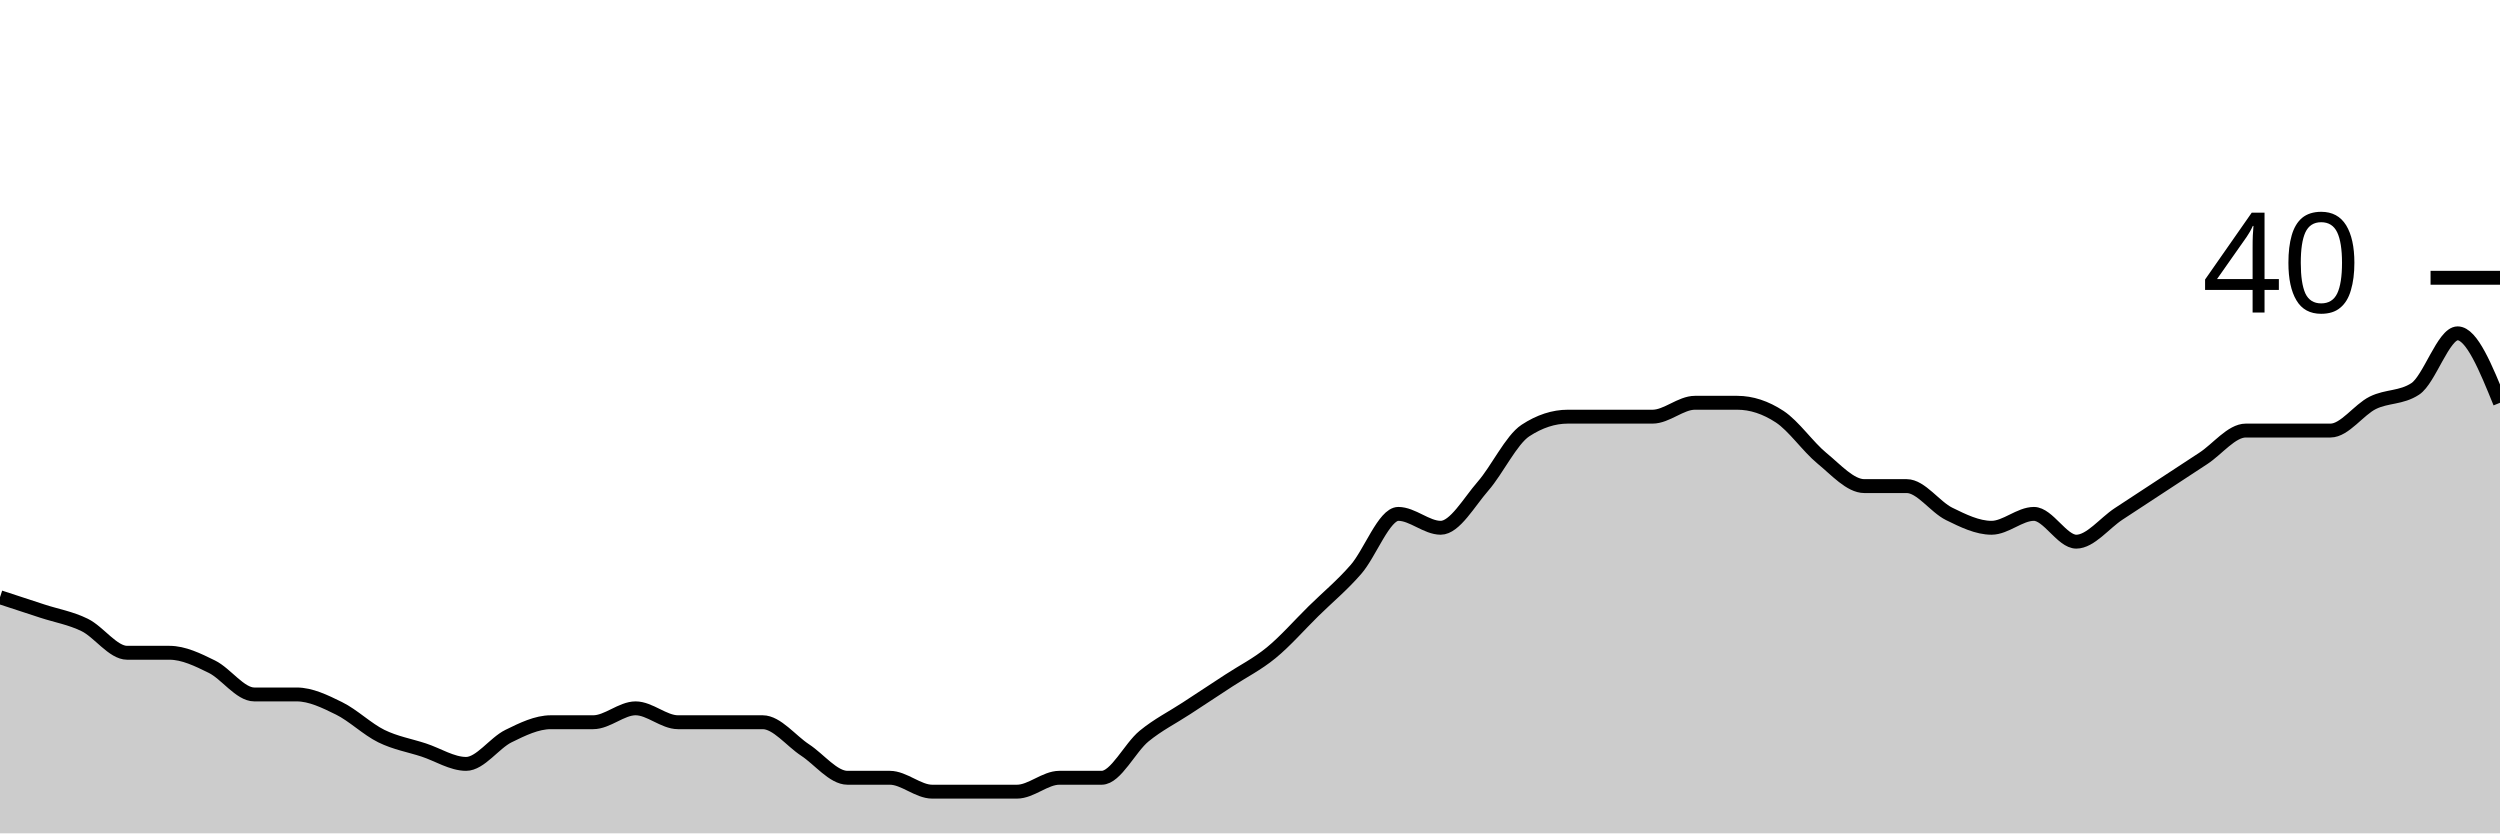
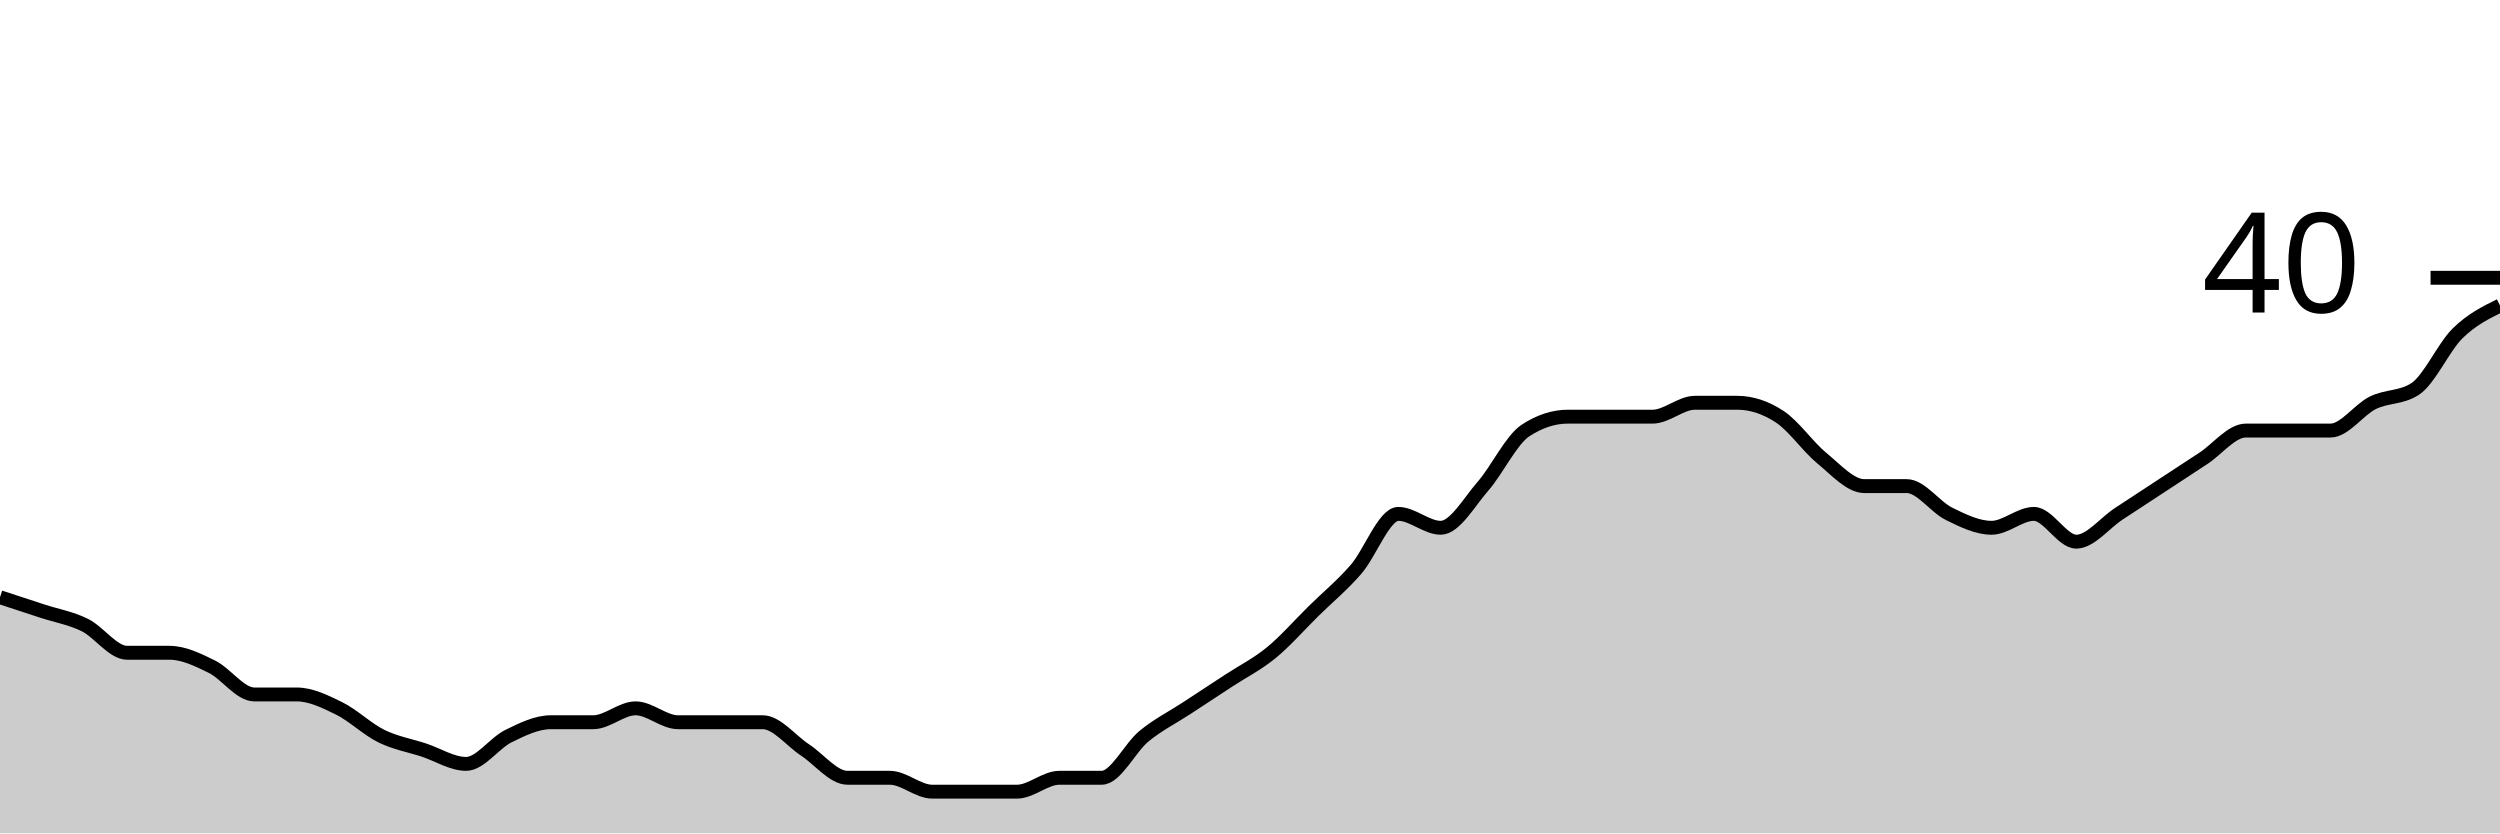
<svg xmlns="http://www.w3.org/2000/svg" viewBox="0 0 180 60">
  <g transform="translate(0,20)">
-     <path class="area" fill="rgba(0, 0, 0, 0.2)" d="M0,23C1.017,23.333,2.034,23.667,3.051,24C4.068,24.333,5.085,24.5,6.102,25C7.119,25.5,8.136,27,9.153,27C10.169,27,11.186,27,12.203,27C13.22,27,14.237,27.5,15.254,28C16.271,28.5,17.288,30,18.305,30C19.322,30,20.339,30,21.356,30C22.373,30,23.39,30.5,24.407,31C25.424,31.5,26.441,32.5,27.458,33C28.475,33.5,29.492,33.667,30.508,34C31.525,34.333,32.542,35,33.559,35C34.576,35,35.593,33.5,36.61,33C37.627,32.5,38.644,32,39.661,32C40.678,32,41.695,32,42.712,32C43.729,32,44.746,31,45.763,31C46.78,31,47.797,32,48.814,32C49.831,32,50.847,32,51.864,32C52.881,32,53.898,32,54.915,32C55.932,32,56.949,33.333,57.966,34C58.983,34.667,60,36,61.017,36C62.034,36,63.051,36,64.068,36C65.085,36,66.102,37,67.119,37C68.136,37,69.153,37,70.169,37C71.186,37,72.203,37,73.22,37C74.237,37,75.254,36,76.271,36C77.288,36,78.305,36,79.322,36C80.339,36,81.356,33.833,82.373,33C83.39,32.167,84.407,31.667,85.424,31C86.441,30.333,87.458,29.667,88.475,29C89.492,28.333,90.508,27.833,91.525,27C92.542,26.167,93.559,25,94.576,24C95.593,23,96.61,22.167,97.627,21C98.644,19.833,99.661,17,100.678,17C101.695,17,102.712,18,103.729,18C104.746,18,105.763,16.167,106.78,15C107.797,13.833,108.814,11.667,109.831,11C110.847,10.333,111.864,10,112.881,10C113.898,10,114.915,10,115.932,10C116.949,10,117.966,10,118.983,10C120,10,121.017,9,122.034,9C123.051,9,124.068,9,125.085,9C126.102,9,127.119,9.333,128.136,10C129.153,10.667,130.169,12.167,131.186,13C132.203,13.833,133.22,15,134.237,15C135.254,15,136.271,15,137.288,15C138.305,15,139.322,16.5,140.339,17C141.356,17.5,142.373,18,143.39,18C144.407,18,145.424,17,146.441,17C147.458,17,148.475,19,149.492,19C150.508,19,151.525,17.667,152.542,17C153.559,16.333,154.576,15.667,155.593,15C156.61,14.333,157.627,13.667,158.644,13C159.661,12.333,160.678,11,161.695,11C162.712,11,163.729,11,164.746,11C165.763,11,166.78,11,167.797,11C168.814,11,169.831,9.5,170.847,9C171.864,8.5,172.881,8.667,173.898,8C174.915,7.333,175.932,4,176.949,4C177.966,4,178.983,6.5,180,9L180,40C178.983,40,177.966,40,176.949,40C175.932,40,174.915,40,173.898,40C172.881,40,171.864,40,170.847,40C169.831,40,168.814,40,167.797,40C166.78,40,165.763,40,164.746,40C163.729,40,162.712,40,161.695,40C160.678,40,159.661,40,158.644,40C157.627,40,156.61,40,155.593,40C154.576,40,153.559,40,152.542,40C151.525,40,150.508,40,149.492,40C148.475,40,147.458,40,146.441,40C145.424,40,144.407,40,143.39,40C142.373,40,141.356,40,140.339,40C139.322,40,138.305,40,137.288,40C136.271,40,135.254,40,134.237,40C133.22,40,132.203,40,131.186,40C130.169,40,129.153,40,128.136,40C127.119,40,126.102,40,125.085,40C124.068,40,123.051,40,122.034,40C121.017,40,120,40,118.983,40C117.966,40,116.949,40,115.932,40C114.915,40,113.898,40,112.881,40C111.864,40,110.847,40,109.831,40C108.814,40,107.797,40,106.78,40C105.763,40,104.746,40,103.729,40C102.712,40,101.695,40,100.678,40C99.661,40,98.644,40,97.627,40C96.61,40,95.593,40,94.576,40C93.559,40,92.542,40,91.525,40C90.508,40,89.492,40,88.475,40C87.458,40,86.441,40,85.424,40C84.407,40,83.39,40,82.373,40C81.356,40,80.339,40,79.322,40C78.305,40,77.288,40,76.271,40C75.254,40,74.237,40,73.22,40C72.203,40,71.186,40,70.169,40C69.153,40,68.136,40,67.119,40C66.102,40,65.085,40,64.068,40C63.051,40,62.034,40,61.017,40C60,40,58.983,40,57.966,40C56.949,40,55.932,40,54.915,40C53.898,40,52.881,40,51.864,40C50.847,40,49.831,40,48.814,40C47.797,40,46.78,40,45.763,40C44.746,40,43.729,40,42.712,40C41.695,40,40.678,40,39.661,40C38.644,40,37.627,40,36.61,40C35.593,40,34.576,40,33.559,40C32.542,40,31.525,40,30.508,40C29.492,40,28.475,40,27.458,40C26.441,40,25.424,40,24.407,40C23.39,40,22.373,40,21.356,40C20.339,40,19.322,40,18.305,40C17.288,40,16.271,40,15.254,40C14.237,40,13.22,40,12.203,40C11.186,40,10.169,40,9.153,40C8.136,40,7.119,40,6.102,40C5.085,40,4.068,40,3.051,40C2.034,40,1.017,40,0,40Z" />
-     <path class="line" stroke="black" fill="none" d="M0,23C1.017,23.333,2.034,23.667,3.051,24C4.068,24.333,5.085,24.5,6.102,25C7.119,25.5,8.136,27,9.153,27C10.169,27,11.186,27,12.203,27C13.22,27,14.237,27.5,15.254,28C16.271,28.5,17.288,30,18.305,30C19.322,30,20.339,30,21.356,30C22.373,30,23.39,30.5,24.407,31C25.424,31.5,26.441,32.5,27.458,33C28.475,33.5,29.492,33.667,30.508,34C31.525,34.333,32.542,35,33.559,35C34.576,35,35.593,33.5,36.61,33C37.627,32.5,38.644,32,39.661,32C40.678,32,41.695,32,42.712,32C43.729,32,44.746,31,45.763,31C46.78,31,47.797,32,48.814,32C49.831,32,50.847,32,51.864,32C52.881,32,53.898,32,54.915,32C55.932,32,56.949,33.333,57.966,34C58.983,34.667,60,36,61.017,36C62.034,36,63.051,36,64.068,36C65.085,36,66.102,37,67.119,37C68.136,37,69.153,37,70.169,37C71.186,37,72.203,37,73.22,37C74.237,37,75.254,36,76.271,36C77.288,36,78.305,36,79.322,36C80.339,36,81.356,33.833,82.373,33C83.39,32.167,84.407,31.667,85.424,31C86.441,30.333,87.458,29.667,88.475,29C89.492,28.333,90.508,27.833,91.525,27C92.542,26.167,93.559,25,94.576,24C95.593,23,96.61,22.167,97.627,21C98.644,19.833,99.661,17,100.678,17C101.695,17,102.712,18,103.729,18C104.746,18,105.763,16.167,106.78,15C107.797,13.833,108.814,11.667,109.831,11C110.847,10.333,111.864,10,112.881,10C113.898,10,114.915,10,115.932,10C116.949,10,117.966,10,118.983,10C120,10,121.017,9,122.034,9C123.051,9,124.068,9,125.085,9C126.102,9,127.119,9.333,128.136,10C129.153,10.667,130.169,12.167,131.186,13C132.203,13.833,133.22,15,134.237,15C135.254,15,136.271,15,137.288,15C138.305,15,139.322,16.5,140.339,17C141.356,17.5,142.373,18,143.39,18C144.407,18,145.424,17,146.441,17C147.458,17,148.475,19,149.492,19C150.508,19,151.525,17.667,152.542,17C153.559,16.333,154.576,15.667,155.593,15C156.61,14.333,157.627,13.667,158.644,13C159.661,12.333,160.678,11,161.695,11C162.712,11,163.729,11,164.746,11C165.763,11,166.78,11,167.797,11C168.814,11,169.831,9.5,170.847,9C171.864,8.5,172.881,8.667,173.898,8C174.915,7.333,175.932,4,176.949,4C177.966,4,178.983,6.5,180,9" />
+     <path class="area" fill="rgba(0, 0, 0, 0.2)" d="M0,23C1.017,23.333,2.034,23.667,3.051,24C4.068,24.333,5.085,24.5,6.102,25C7.119,25.5,8.136,27,9.153,27C10.169,27,11.186,27,12.203,27C13.22,27,14.237,27.5,15.254,28C16.271,28.5,17.288,30,18.305,30C19.322,30,20.339,30,21.356,30C22.373,30,23.39,30.5,24.407,31C25.424,31.5,26.441,32.5,27.458,33C28.475,33.5,29.492,33.667,30.508,34C31.525,34.333,32.542,35,33.559,35C34.576,35,35.593,33.5,36.61,33C37.627,32.5,38.644,32,39.661,32C40.678,32,41.695,32,42.712,32C43.729,32,44.746,31,45.763,31C46.78,31,47.797,32,48.814,32C49.831,32,50.847,32,51.864,32C52.881,32,53.898,32,54.915,32C55.932,32,56.949,33.333,57.966,34C58.983,34.667,60,36,61.017,36C62.034,36,63.051,36,64.068,36C65.085,36,66.102,37,67.119,37C68.136,37,69.153,37,70.169,37C71.186,37,72.203,37,73.22,37C74.237,37,75.254,36,76.271,36C77.288,36,78.305,36,79.322,36C80.339,36,81.356,33.833,82.373,33C83.39,32.167,84.407,31.667,85.424,31C86.441,30.333,87.458,29.667,88.475,29C89.492,28.333,90.508,27.833,91.525,27C92.542,26.167,93.559,25,94.576,24C95.593,23,96.61,22.167,97.627,21C98.644,19.833,99.661,17,100.678,17C101.695,17,102.712,18,103.729,18C104.746,18,105.763,16.167,106.78,15C107.797,13.833,108.814,11.667,109.831,11C110.847,10.333,111.864,10,112.881,10C113.898,10,114.915,10,115.932,10C116.949,10,117.966,10,118.983,10C120,10,121.017,9,122.034,9C123.051,9,124.068,9,125.085,9C126.102,9,127.119,9.333,128.136,10C129.153,10.667,130.169,12.167,131.186,13C132.203,13.833,133.22,15,134.237,15C135.254,15,136.271,15,137.288,15C138.305,15,139.322,16.5,140.339,17C141.356,17.5,142.373,18,143.39,18C144.407,18,145.424,17,146.441,17C147.458,17,148.475,19,149.492,19C150.508,19,151.525,17.667,152.542,17C153.559,16.333,154.576,15.667,155.593,15C156.61,14.333,157.627,13.667,158.644,13C159.661,12.333,160.678,11,161.695,11C162.712,11,163.729,11,164.746,11C165.763,11,166.78,11,167.797,11C168.814,11,169.831,9.5,170.847,9C171.864,8.5,172.881,8.667,173.898,8C174.915,7.333,175.932,5,176.949,4C177.966,3,178.983,2.5,180,2L180,40C178.983,40,177.966,40,176.949,40C175.932,40,174.915,40,173.898,40C172.881,40,171.864,40,170.847,40C169.831,40,168.814,40,167.797,40C166.78,40,165.763,40,164.746,40C163.729,40,162.712,40,161.695,40C160.678,40,159.661,40,158.644,40C157.627,40,156.61,40,155.593,40C154.576,40,153.559,40,152.542,40C151.525,40,150.508,40,149.492,40C148.475,40,147.458,40,146.441,40C145.424,40,144.407,40,143.39,40C142.373,40,141.356,40,140.339,40C139.322,40,138.305,40,137.288,40C136.271,40,135.254,40,134.237,40C133.22,40,132.203,40,131.186,40C130.169,40,129.153,40,128.136,40C127.119,40,126.102,40,125.085,40C124.068,40,123.051,40,122.034,40C121.017,40,120,40,118.983,40C117.966,40,116.949,40,115.932,40C114.915,40,113.898,40,112.881,40C111.864,40,110.847,40,109.831,40C108.814,40,107.797,40,106.78,40C105.763,40,104.746,40,103.729,40C102.712,40,101.695,40,100.678,40C99.661,40,98.644,40,97.627,40C96.61,40,95.593,40,94.576,40C93.559,40,92.542,40,91.525,40C90.508,40,89.492,40,88.475,40C87.458,40,86.441,40,85.424,40C84.407,40,83.39,40,82.373,40C81.356,40,80.339,40,79.322,40C78.305,40,77.288,40,76.271,40C75.254,40,74.237,40,73.22,40C72.203,40,71.186,40,70.169,40C69.153,40,68.136,40,67.119,40C66.102,40,65.085,40,64.068,40C63.051,40,62.034,40,61.017,40C60,40,58.983,40,57.966,40C56.949,40,55.932,40,54.915,40C53.898,40,52.881,40,51.864,40C50.847,40,49.831,40,48.814,40C47.797,40,46.78,40,45.763,40C44.746,40,43.729,40,42.712,40C41.695,40,40.678,40,39.661,40C38.644,40,37.627,40,36.61,40C35.593,40,34.576,40,33.559,40C32.542,40,31.525,40,30.508,40C29.492,40,28.475,40,27.458,40C26.441,40,25.424,40,24.407,40C23.39,40,22.373,40,21.356,40C20.339,40,19.322,40,18.305,40C17.288,40,16.271,40,15.254,40C14.237,40,13.22,40,12.203,40C11.186,40,10.169,40,9.153,40C8.136,40,7.119,40,6.102,40C5.085,40,4.068,40,3.051,40C2.034,40,1.017,40,0,40Z" />
+     <path class="line" stroke="black" fill="none" d="M0,23C1.017,23.333,2.034,23.667,3.051,24C4.068,24.333,5.085,24.5,6.102,25C7.119,25.5,8.136,27,9.153,27C10.169,27,11.186,27,12.203,27C13.22,27,14.237,27.5,15.254,28C16.271,28.5,17.288,30,18.305,30C19.322,30,20.339,30,21.356,30C22.373,30,23.39,30.5,24.407,31C25.424,31.5,26.441,32.5,27.458,33C28.475,33.5,29.492,33.667,30.508,34C31.525,34.333,32.542,35,33.559,35C34.576,35,35.593,33.5,36.61,33C37.627,32.5,38.644,32,39.661,32C40.678,32,41.695,32,42.712,32C43.729,32,44.746,31,45.763,31C46.78,31,47.797,32,48.814,32C49.831,32,50.847,32,51.864,32C52.881,32,53.898,32,54.915,32C55.932,32,56.949,33.333,57.966,34C58.983,34.667,60,36,61.017,36C62.034,36,63.051,36,64.068,36C65.085,36,66.102,37,67.119,37C68.136,37,69.153,37,70.169,37C71.186,37,72.203,37,73.22,37C74.237,37,75.254,36,76.271,36C77.288,36,78.305,36,79.322,36C80.339,36,81.356,33.833,82.373,33C83.39,32.167,84.407,31.667,85.424,31C86.441,30.333,87.458,29.667,88.475,29C89.492,28.333,90.508,27.833,91.525,27C92.542,26.167,93.559,25,94.576,24C95.593,23,96.61,22.167,97.627,21C98.644,19.833,99.661,17,100.678,17C101.695,17,102.712,18,103.729,18C104.746,18,105.763,16.167,106.78,15C107.797,13.833,108.814,11.667,109.831,11C110.847,10.333,111.864,10,112.881,10C113.898,10,114.915,10,115.932,10C116.949,10,117.966,10,118.983,10C120,10,121.017,9,122.034,9C123.051,9,124.068,9,125.085,9C126.102,9,127.119,9.333,128.136,10C129.153,10.667,130.169,12.167,131.186,13C132.203,13.833,133.22,15,134.237,15C135.254,15,136.271,15,137.288,15C138.305,15,139.322,16.5,140.339,17C141.356,17.5,142.373,18,143.39,18C144.407,18,145.424,17,146.441,17C147.458,17,148.475,19,149.492,19C150.508,19,151.525,17.667,152.542,17C153.559,16.333,154.576,15.667,155.593,15C156.61,14.333,157.627,13.667,158.644,13C159.661,12.333,160.678,11,161.695,11C162.712,11,163.729,11,164.746,11C165.763,11,166.78,11,167.797,11C168.814,11,169.831,9.5,170.847,9C171.864,8.5,172.881,8.667,173.898,8C174.915,7.333,175.932,5,176.949,4C177.966,3,178.983,2.5,180,2" />
    <path class="axis-ceiling" stroke-width="1" stroke="black" fill="none" d="M175,0L180,0" />
    <text class="axis-ceiling-label" font-family="sans-serif" text-anchor="end" font-size="10px" x="170" y="2.5">40</text>
  </g>
</svg>
